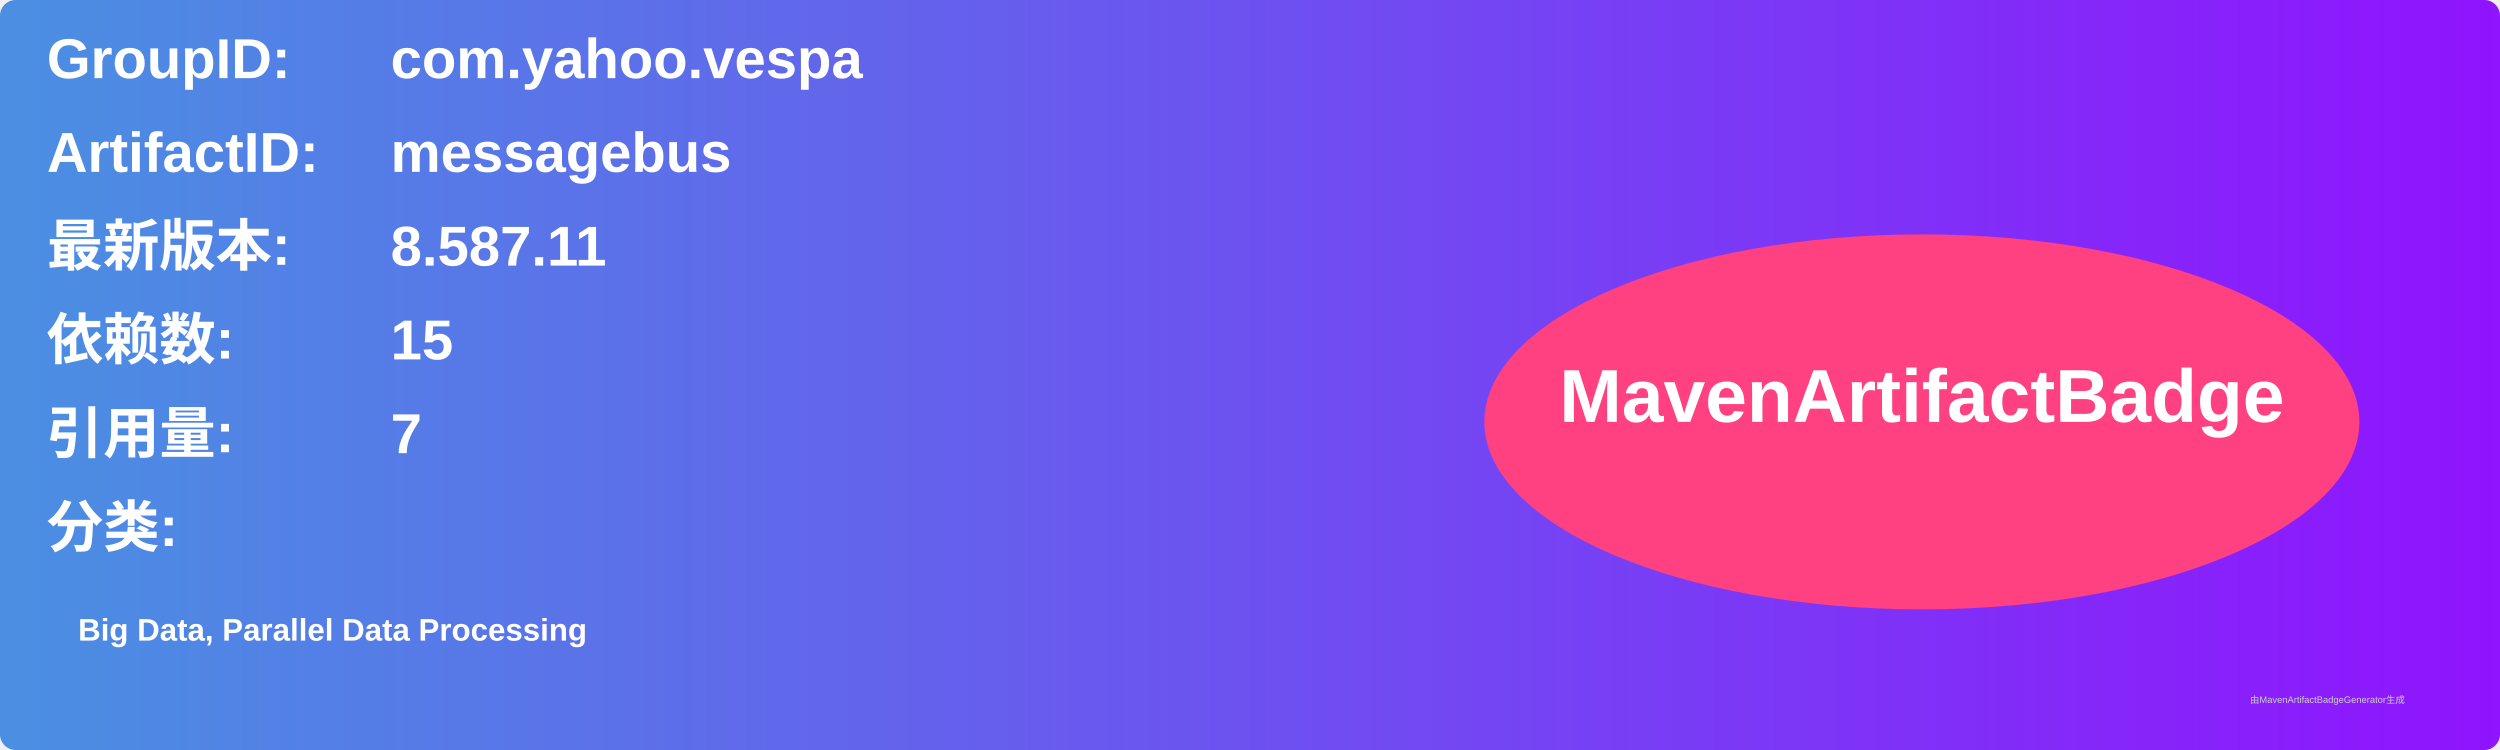
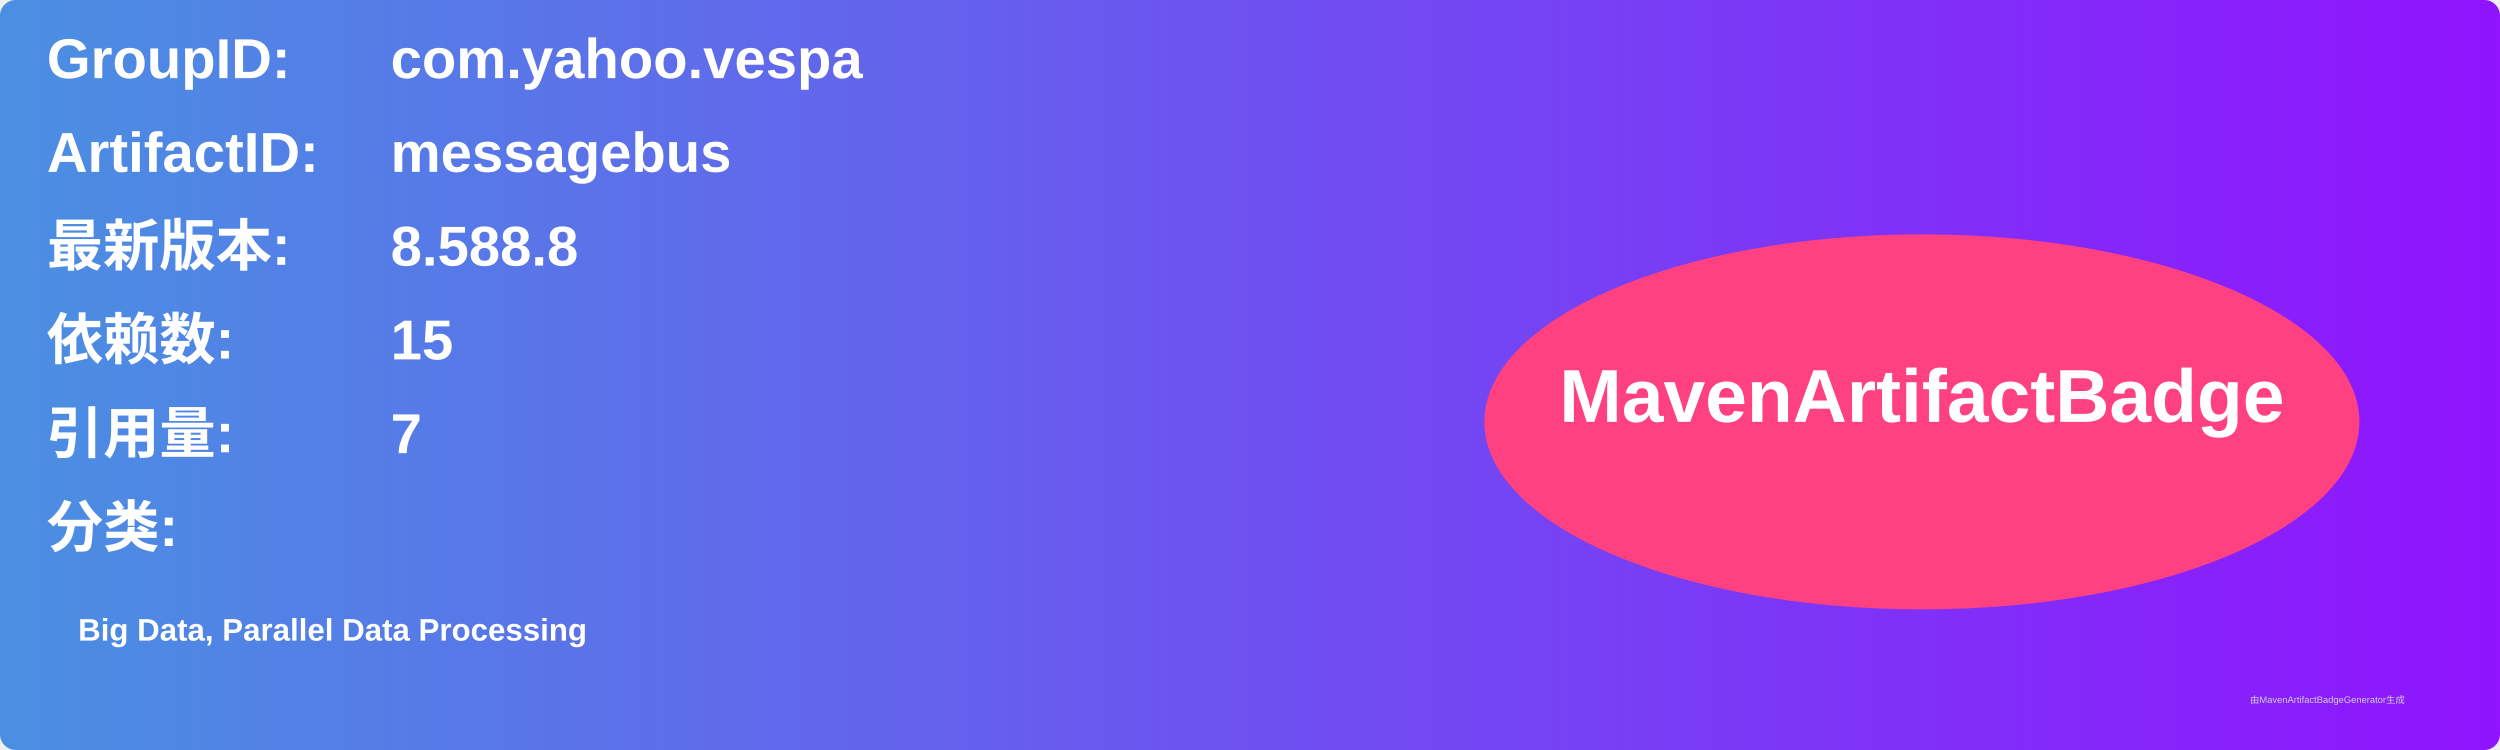
<svg xmlns="http://www.w3.org/2000/svg" width="800" height="240" viewBox="0 0 800 240">
  <linearGradient id="grad" x1="0%" y1="0%" x2="100%" y2="0%">
    <stop offset="0%" stop-color="#4a90e2" />
    <stop offset="100%" stop-color="#9013fe" />
  </linearGradient>
  <rect width="100%" height="100%" rx="5" ry="5" fill="url(#grad)" />
  <g transform="translate(15, 15)">
    <text x="0" y="10" font-family="Arial" font-size="18" fill="white" font-weight="bold" width="260">GroupID:</text>
    <text x="110" y="10" font-family="Arial" font-size="18" fill="white" font-weight="bold" width="460">com.yahoo.vespa</text>
    <text x="0" y="40" font-family="Arial" font-size="18" fill="white" font-weight="bold" width="260">ArtifactID:</text>
    <text x="110" y="40" font-family="Arial" font-size="18" fill="white" font-weight="bold" width="460">messagebus</text>
    <text x="0" y="70" font-family="Arial" font-size="18" fill="white" font-weight="bold">最新版本:</text>
    <text x="110" y="70" font-family="Arial" font-size="18" fill="white" font-weight="bold">
-       <tspan font-weight="bold">8.587.11</tspan>
+       <tspan font-weight="bold">8.588.8</tspan>
    </text>
    <text x="0" y="100" font-family="Arial" font-size="18" fill="white" font-weight="bold">依赖数: </text>
    <text x="110" y="100" font-family="Arial" font-size="18" fill="white">
      <tspan font-weight="bold">15</tspan>
    </text>
    <text x="0" y="130" font-family="Arial" font-size="18" fill="white" font-weight="bold">引用量: </text>
    <text x="110" y="130" font-family="Arial" font-size="18" fill="white">
      <tspan font-weight="bold">7</tspan>
    </text>
    <text x="0" y="160" font-family="Arial" font-size="18" fill="white" font-weight="bold">分类:</text>
    <text x="10" y="190" font-family="Arial" font-size="10" fill="white">
      <tspan font-weight="bold">Big Data, Parallel Data Processing</tspan>
    </text>
    <ellipse cx="600" cy="120" rx="140" ry="60" fill="#ff4081" />
    <text x="600" y="120" text-anchor="middle" font-family="Arial" font-size="24" fill="white" font-weight="bold">MavenArtifactBadge</text>
  </g>
  <text x="720" y="225" font-family="Arial" font-size="3" fill="#d0d0d0">由MavenArtifactBadgeGenerator生成</text>
</svg>
